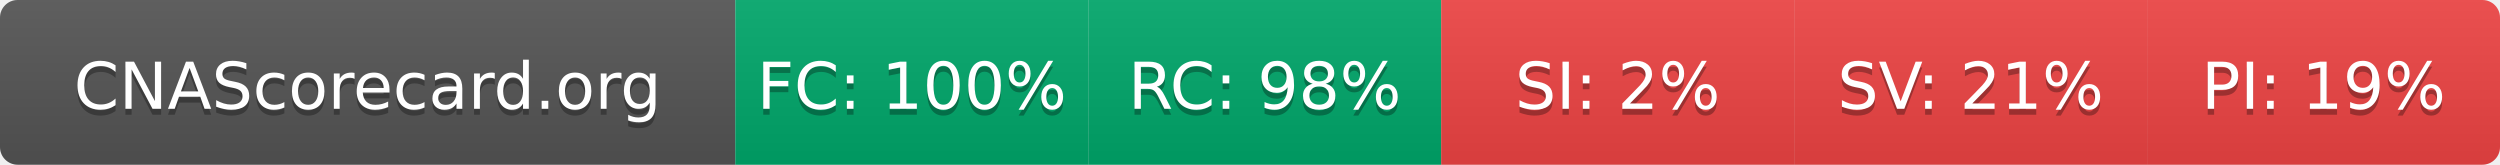
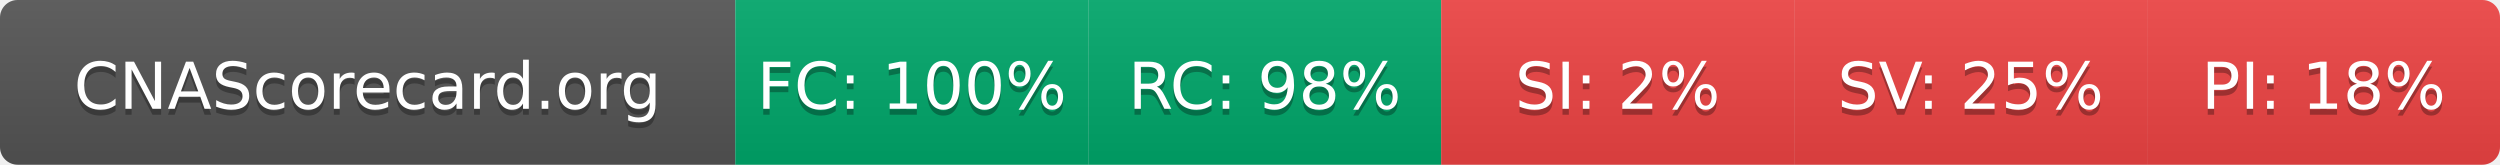
- <svg xmlns="http://www.w3.org/2000/svg" width="425" height="28" role="img" aria-label="CNAScorecard.org: FC:100% RC:98% SI:2% SV:21% PI:19%">
+ <svg xmlns="http://www.w3.org/2000/svg" width="425" height="28" role="img" aria-label="CNAScorecard.org: FC:100% RC:98% SI:2% SV:25% PI:18%">
  <linearGradient id="s" x2="0" y2="100%">
    <stop offset="0" stop-color="#bbb" stop-opacity=".1" />
    <stop offset="1" stop-opacity=".1" />
  </linearGradient>
  <clipPath id="r">
    <rect width="425" height="28" rx="3" fill="#fff" />
  </clipPath>
  <g clip-path="url(#r)">
    <rect width="125" height="28" fill="#555" />
    <rect x="125" width="60" height="28" fill="#00A86B" />
    <rect x="185" width="60" height="28" fill="#00A86B" />
    <rect x="245" width="60" height="28" fill="#EF4444" />
    <rect x="305" width="60" height="28" fill="#EF4444" />
    <rect x="365" width="60" height="28" fill="#EF4444" />
    <rect width="425" height="28" fill="url(#s)" />
  </g>
  <g fill="#fff" text-anchor="middle" font-family="Verdana,Geneva,DejaVu Sans,sans-serif" text-rendering="geometricPrecision" font-size="110">
    <text aria-hidden="true" x="625" y="195" fill="#010101" fill-opacity=".3" transform="scale(.1)" textLength="1050">CNAScorecard.org</text>
    <text x="625" y="185" transform="scale(.1)" fill="#fff" textLength="1050">CNAScorecard.org</text>
    <text aria-hidden="true" x="1550" y="195" fill="#010101" fill-opacity=".3" transform="scale(.1)" textLength="440">FC: 100%</text>
    <text x="1550" y="185" transform="scale(.1)" fill="#fff" textLength="440">FC: 100%</text>
    <text aria-hidden="true" x="2150" y="195" fill="#010101" fill-opacity=".3" transform="scale(.1)" textLength="385">RC: 98%</text>
    <text x="2150" y="185" transform="scale(.1)" fill="#fff" textLength="385">RC: 98%</text>
    <text aria-hidden="true" x="2750" y="195" fill="#010101" fill-opacity=".3" transform="scale(.1)" textLength="330">SI: 2%</text>
    <text x="2750" y="185" transform="scale(.1)" fill="#fff" textLength="330">SI: 2%</text>
-     <text aria-hidden="true" x="3350" y="195" fill="#010101" fill-opacity=".3" transform="scale(.1)" textLength="385">SV: 21%</text>
-     <text x="3350" y="185" transform="scale(.1)" fill="#fff" textLength="385">SV: 21%</text>
-     <text aria-hidden="true" x="3950" y="195" fill="#010101" fill-opacity=".3" transform="scale(.1)" textLength="385">PI: 19%</text>
-     <text x="3950" y="185" transform="scale(.1)" fill="#fff" textLength="385">PI: 19%</text>
+     <text aria-hidden="true" x="3350" y="195" fill="#010101" fill-opacity=".3" transform="scale(.1)" textLength="385">SV: 25%</text>
+     <text x="3350" y="185" transform="scale(.1)" fill="#fff" textLength="385">SV: 25%</text>
+     <text aria-hidden="true" x="3950" y="195" fill="#010101" fill-opacity=".3" transform="scale(.1)" textLength="385">PI: 18%</text>
+     <text x="3950" y="185" transform="scale(.1)" fill="#fff" textLength="385">PI: 18%</text>
  </g>
</svg>
